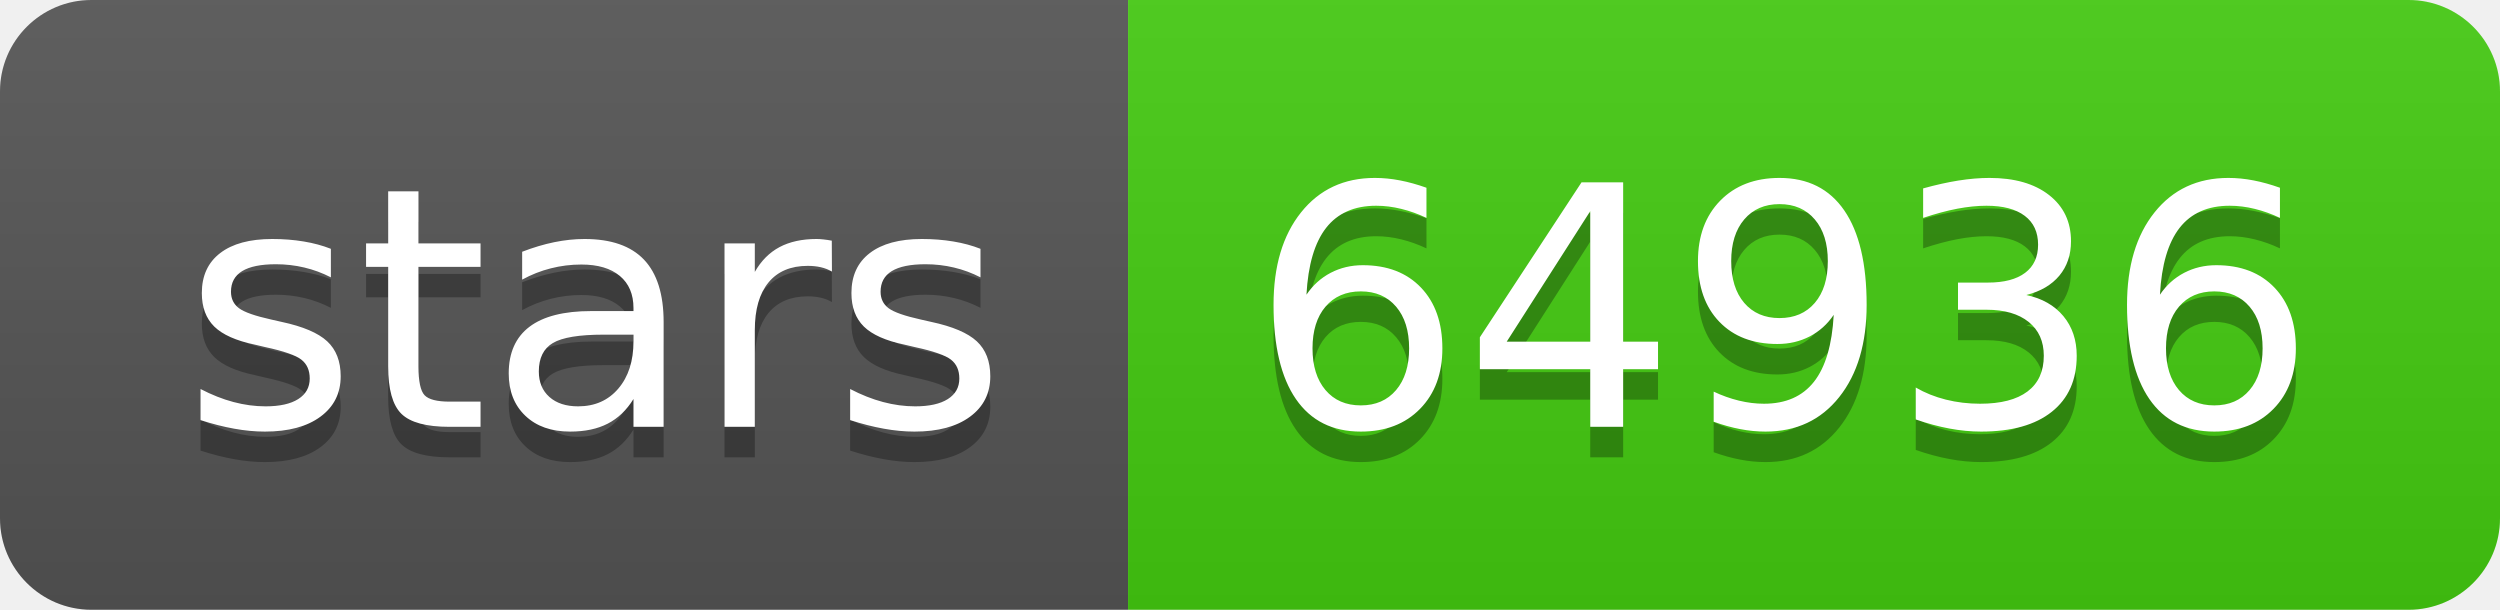
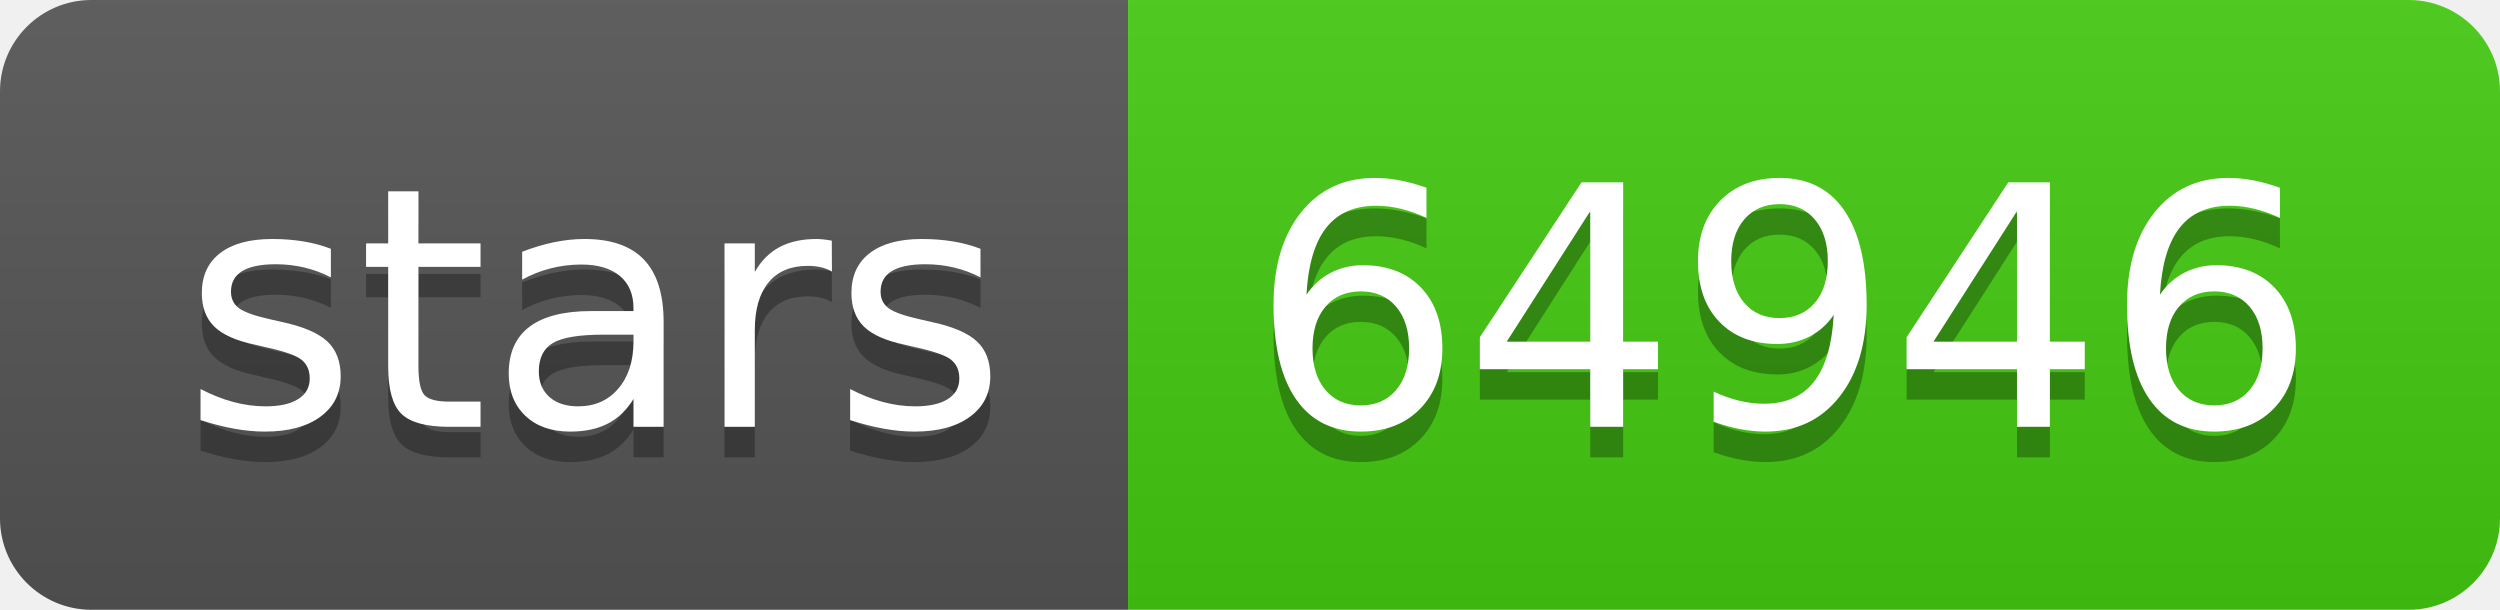
- <svg xmlns="http://www.w3.org/2000/svg" width="82" height="20" role="img" aria-label="stars: 64936">
+ <svg xmlns="http://www.w3.org/2000/svg" width="82" height="20" role="img" aria-label="stars: 64946">
  <linearGradient id="s" x2="0" y2="100%">
    <stop offset="0" stop-color="#bbb" stop-opacity=".1" />
    <stop offset="1" stop-opacity=".1" />
  </linearGradient>
  <clipPath id="r">
    <rect width="82" height="20" rx="3" fill="#fff" />
  </clipPath>
  <g clip-path="url(#r)">
    <rect width="37" height="20" fill="#555" />
    <rect x="37" width="45" height="20" fill="#4c1" />
    <rect width="82" height="20" fill="url(#s)" />
  </g>
  <g fill="#fff" text-anchor="middle" font-family="Verdana,Geneva,DejaVu Sans,sans-serif" text-rendering="geometricPrecision" font-size="110">
    <text aria-hidden="true" x="195" y="150" fill="#010101" fill-opacity=".3" transform="scale(.1)" textLength="270">stars</text>
    <text x="195" y="140" transform="scale(.1)" fill="#fff" textLength="270">stars</text>
-     <text aria-hidden="true" x="585" y="150" fill="#010101" fill-opacity=".3" transform="scale(.1)" textLength="350">64936</text>
-     <text x="585" y="140" transform="scale(.1)" fill="#fff" textLength="350">64936</text>
+     <text aria-hidden="true" x="585" y="150" fill="#010101" fill-opacity=".3" transform="scale(.1)" textLength="350">64946</text>
+     <text x="585" y="140" transform="scale(.1)" fill="#fff" textLength="350">64946</text>
  </g>
</svg>
